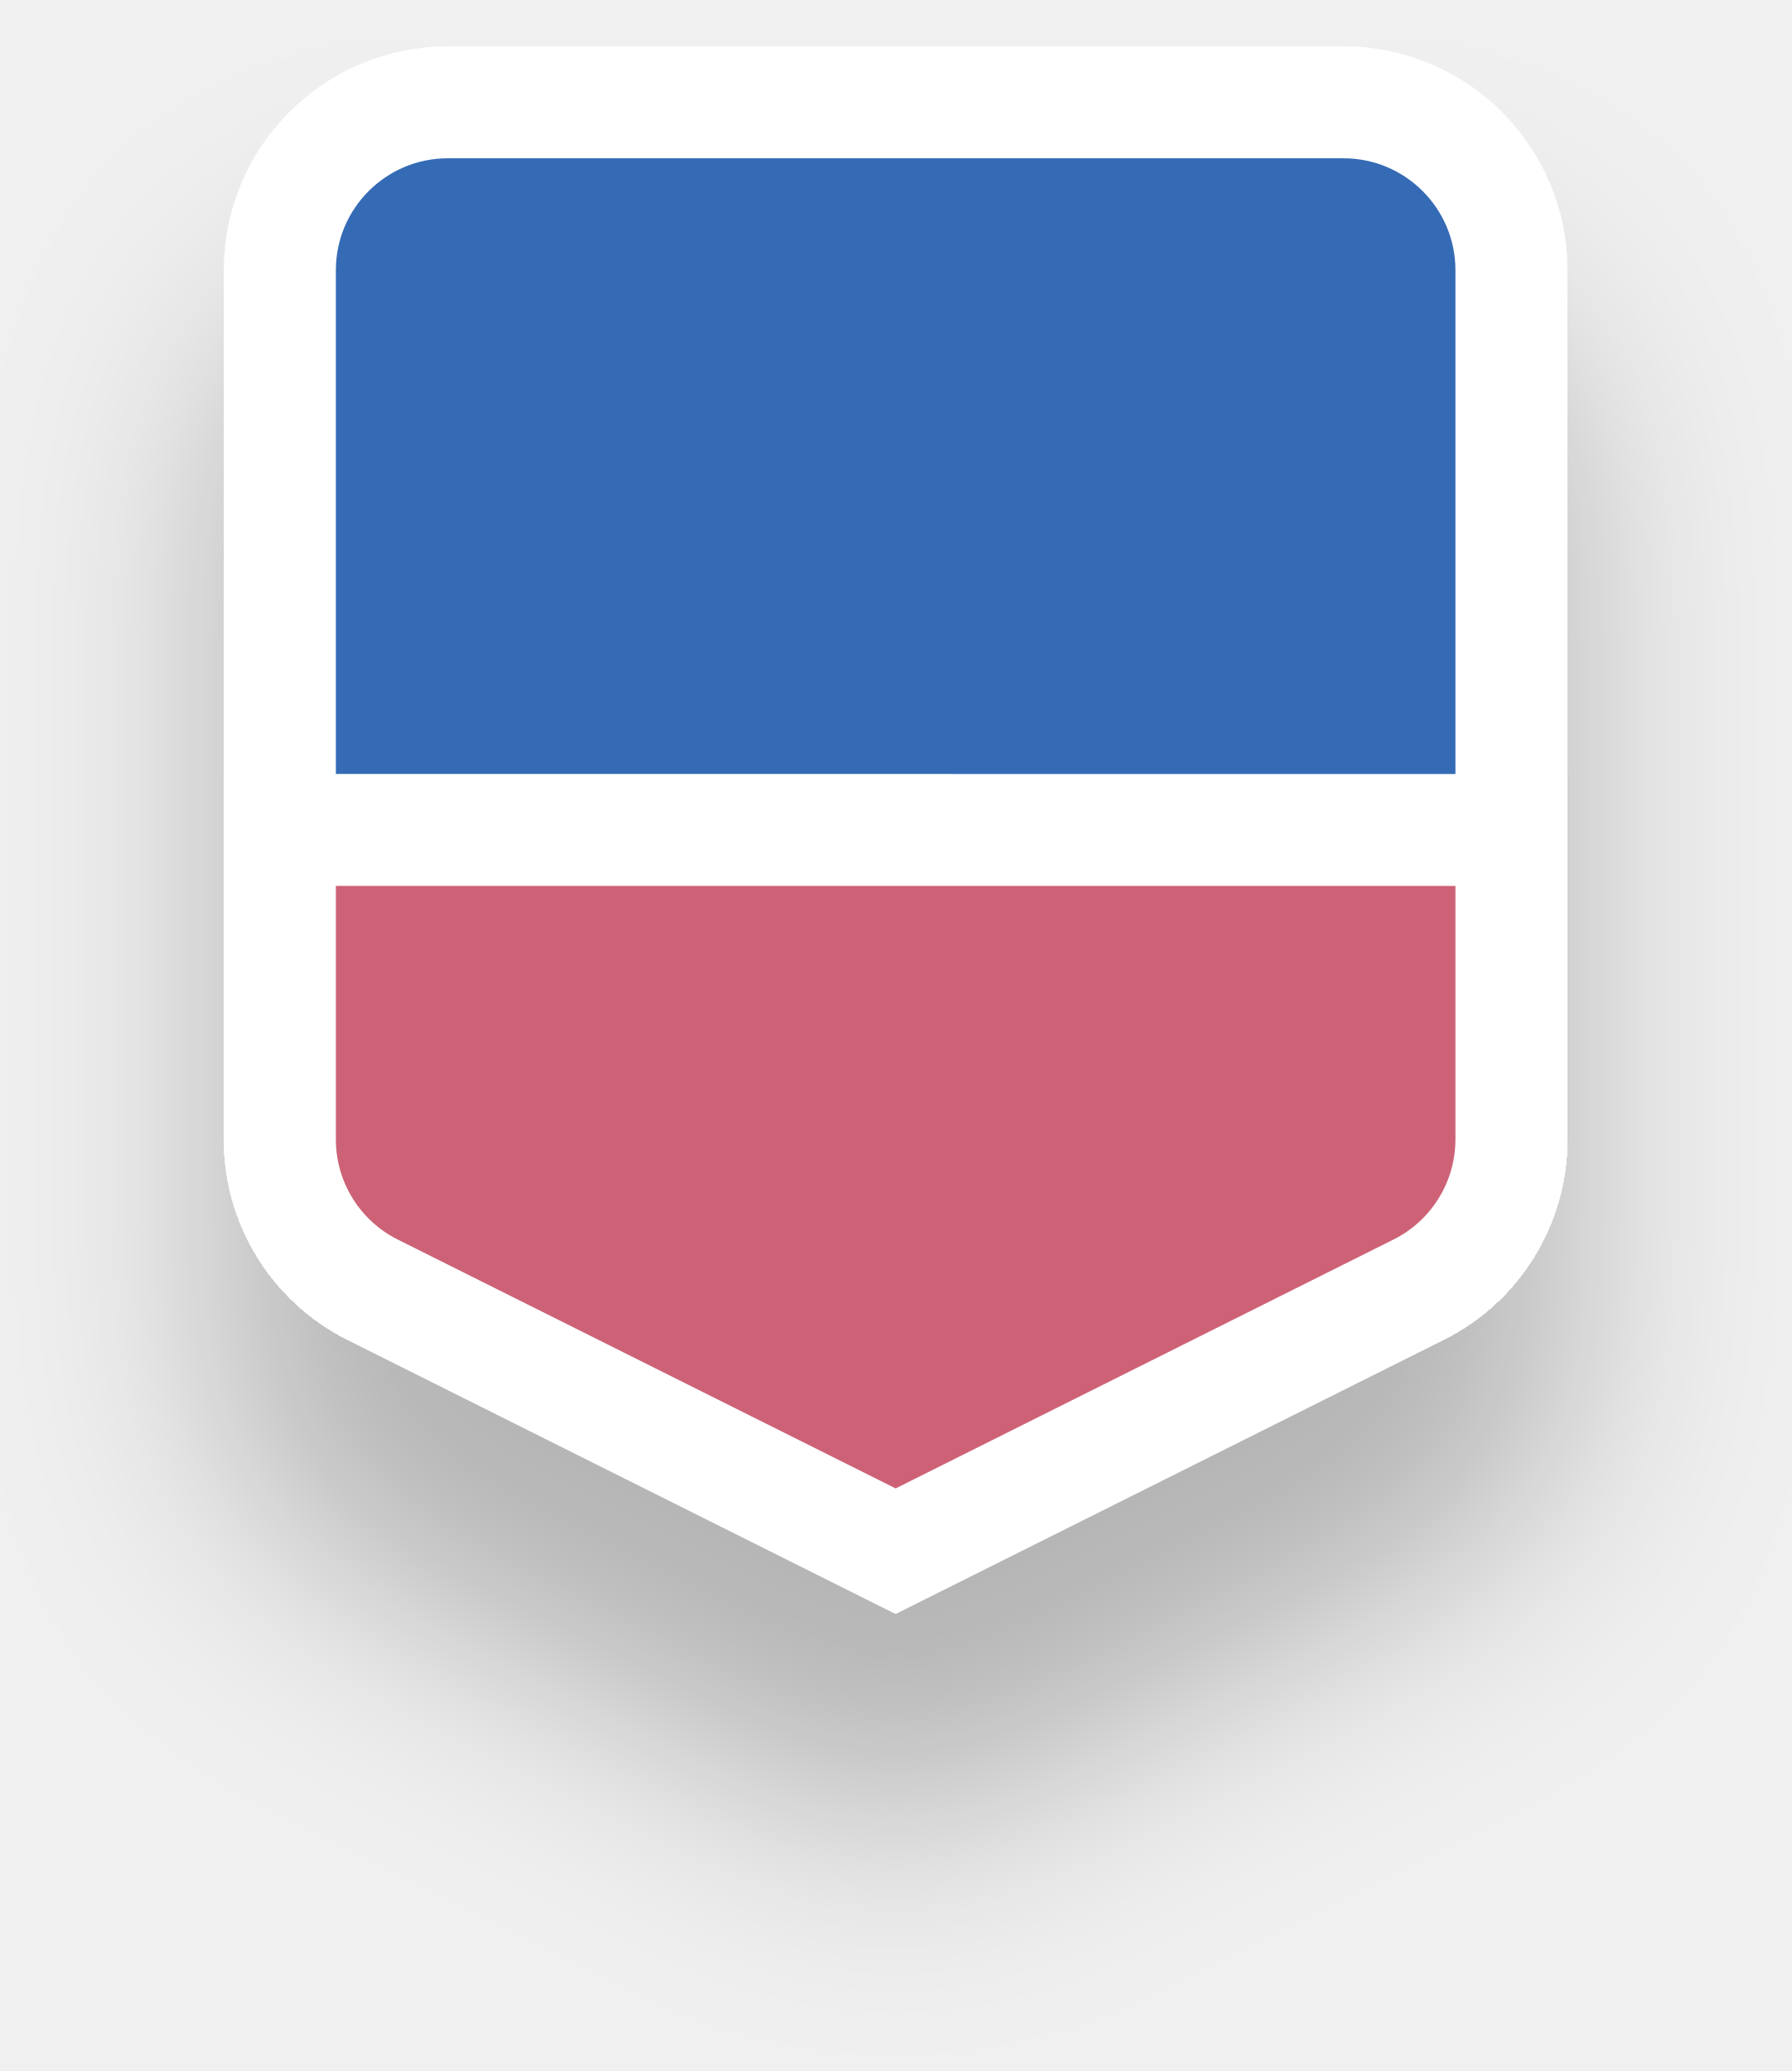
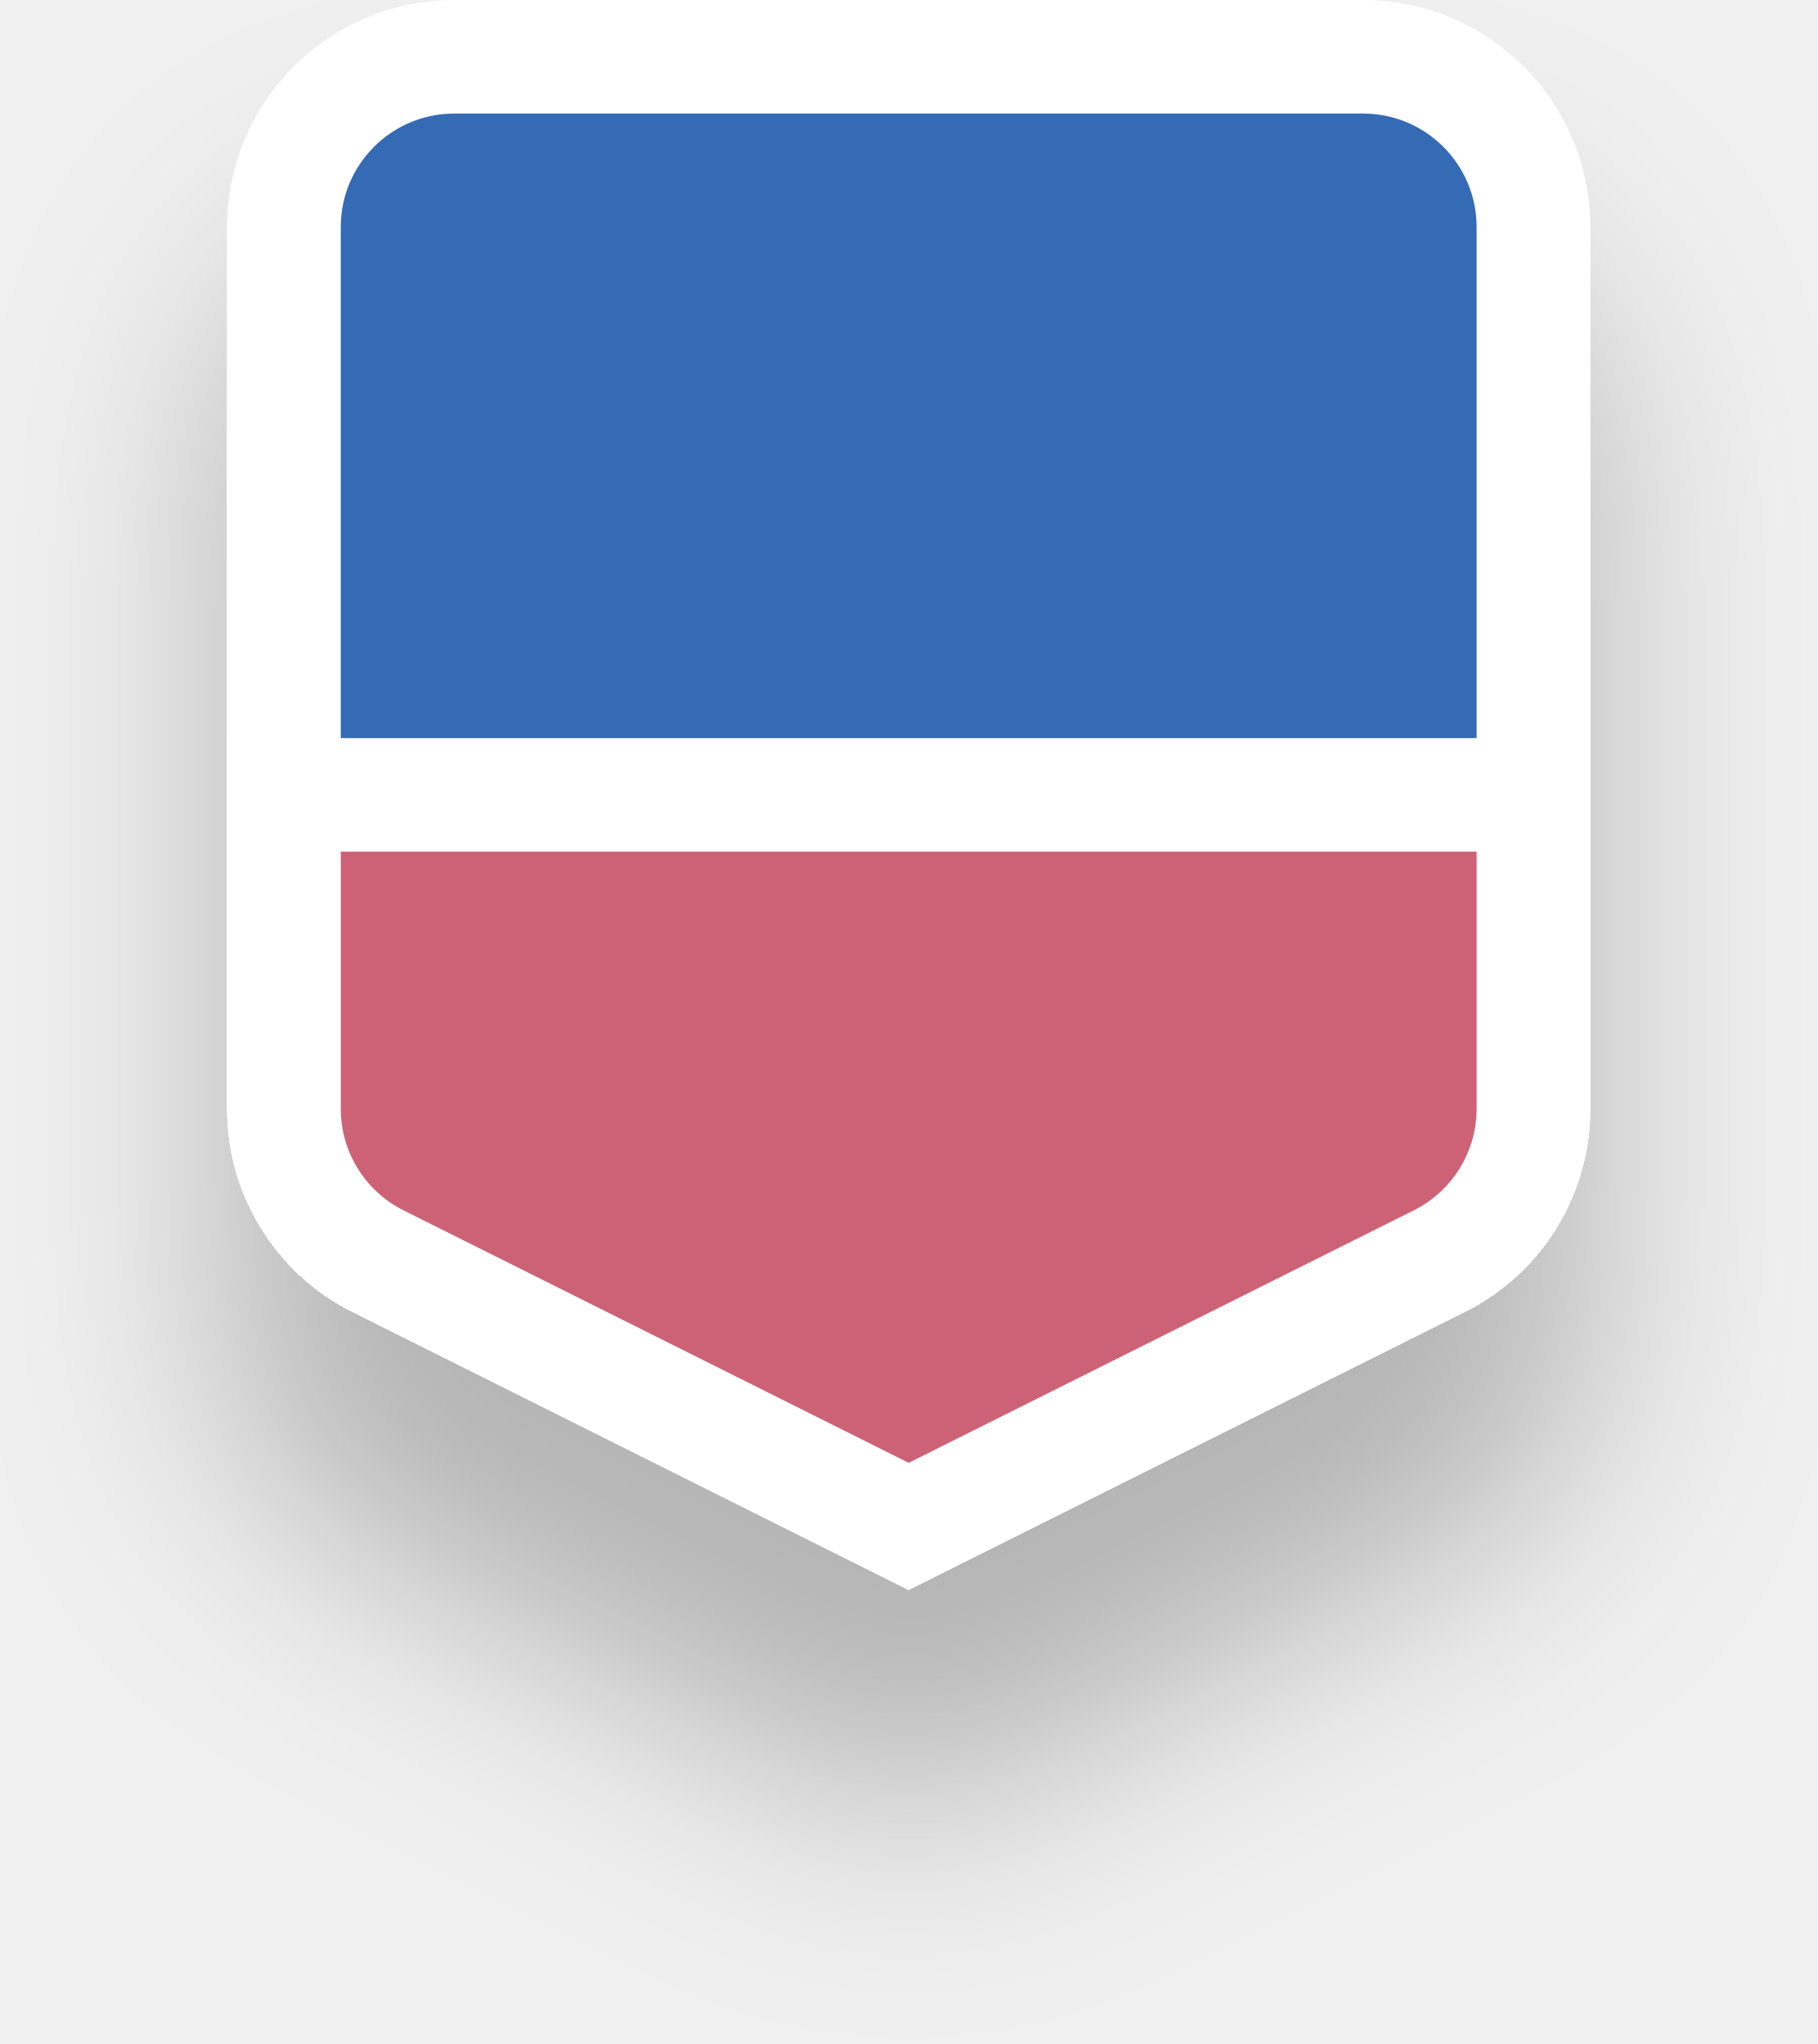
- <svg xmlns="http://www.w3.org/2000/svg" width="32" height="37" fill="none">
+ <svg xmlns="http://www.w3.org/2000/svg" width="32" height="36" fill="none">
  <g filter="url(#filter0_d_270_59362)" stroke="#fff" stroke-width="2">
-     <path d="M16 1.828h8a3 3 0 013 3v15.277a3 3 0 01-1.604 2.655L16 27.698 6.605 22.76A3 3 0 015 20.105V4.828a3 3 0 013-3h8z" fill="#356BB5" />
-     <path d="M16 14.828h11v5.528a3 3 0 01-1.658 2.683L16 27.71l-9.342-4.67A3 3 0 015 20.355v-5.528h11z" fill="#CD6276" />
+     <path d="M16 1h8a3 3 0 013 3v15.277a3 3 0 01-1.604 2.655L16 26.87l-9.395-4.938A3 3 0 015 19.277V4a3 3 0 013-3h8z" fill="#356BB5" />
+     <path d="M16 14h11v5.528a3 3 0 01-1.658 2.683L16 26.882l-9.342-4.67A3 3 0 015 19.527V14h11z" fill="#CD6276" />
  </g>
  <defs>
-     <filter id="filter0_d_270_59362" x="0" y=".828" width="32" height="36" filterUnits="userSpaceOnUse" color-interpolation-filters="sRGB">
+     <filter id="filter0_d_270_59362" x="0" y="0" width="32" height="36" filterUnits="userSpaceOnUse" color-interpolation-filters="sRGB">
      <feFlood flood-opacity="0" result="BackgroundImageFix" />
      <feColorMatrix in="SourceAlpha" values="0 0 0 0 0 0 0 0 0 0 0 0 0 0 0 0 0 0 127 0" result="hardAlpha" />
      <feOffset dy="4" />
      <feGaussianBlur stdDeviation="2" />
      <feComposite in2="hardAlpha" operator="out" />
      <feColorMatrix values="0 0 0 0 0 0 0 0 0 0 0 0 0 0 0 0 0 0 0.25 0" />
      <feBlend in2="BackgroundImageFix" result="effect1_dropShadow_270_59362" />
      <feBlend in="SourceGraphic" in2="effect1_dropShadow_270_59362" result="shape" />
    </filter>
  </defs>
</svg>
